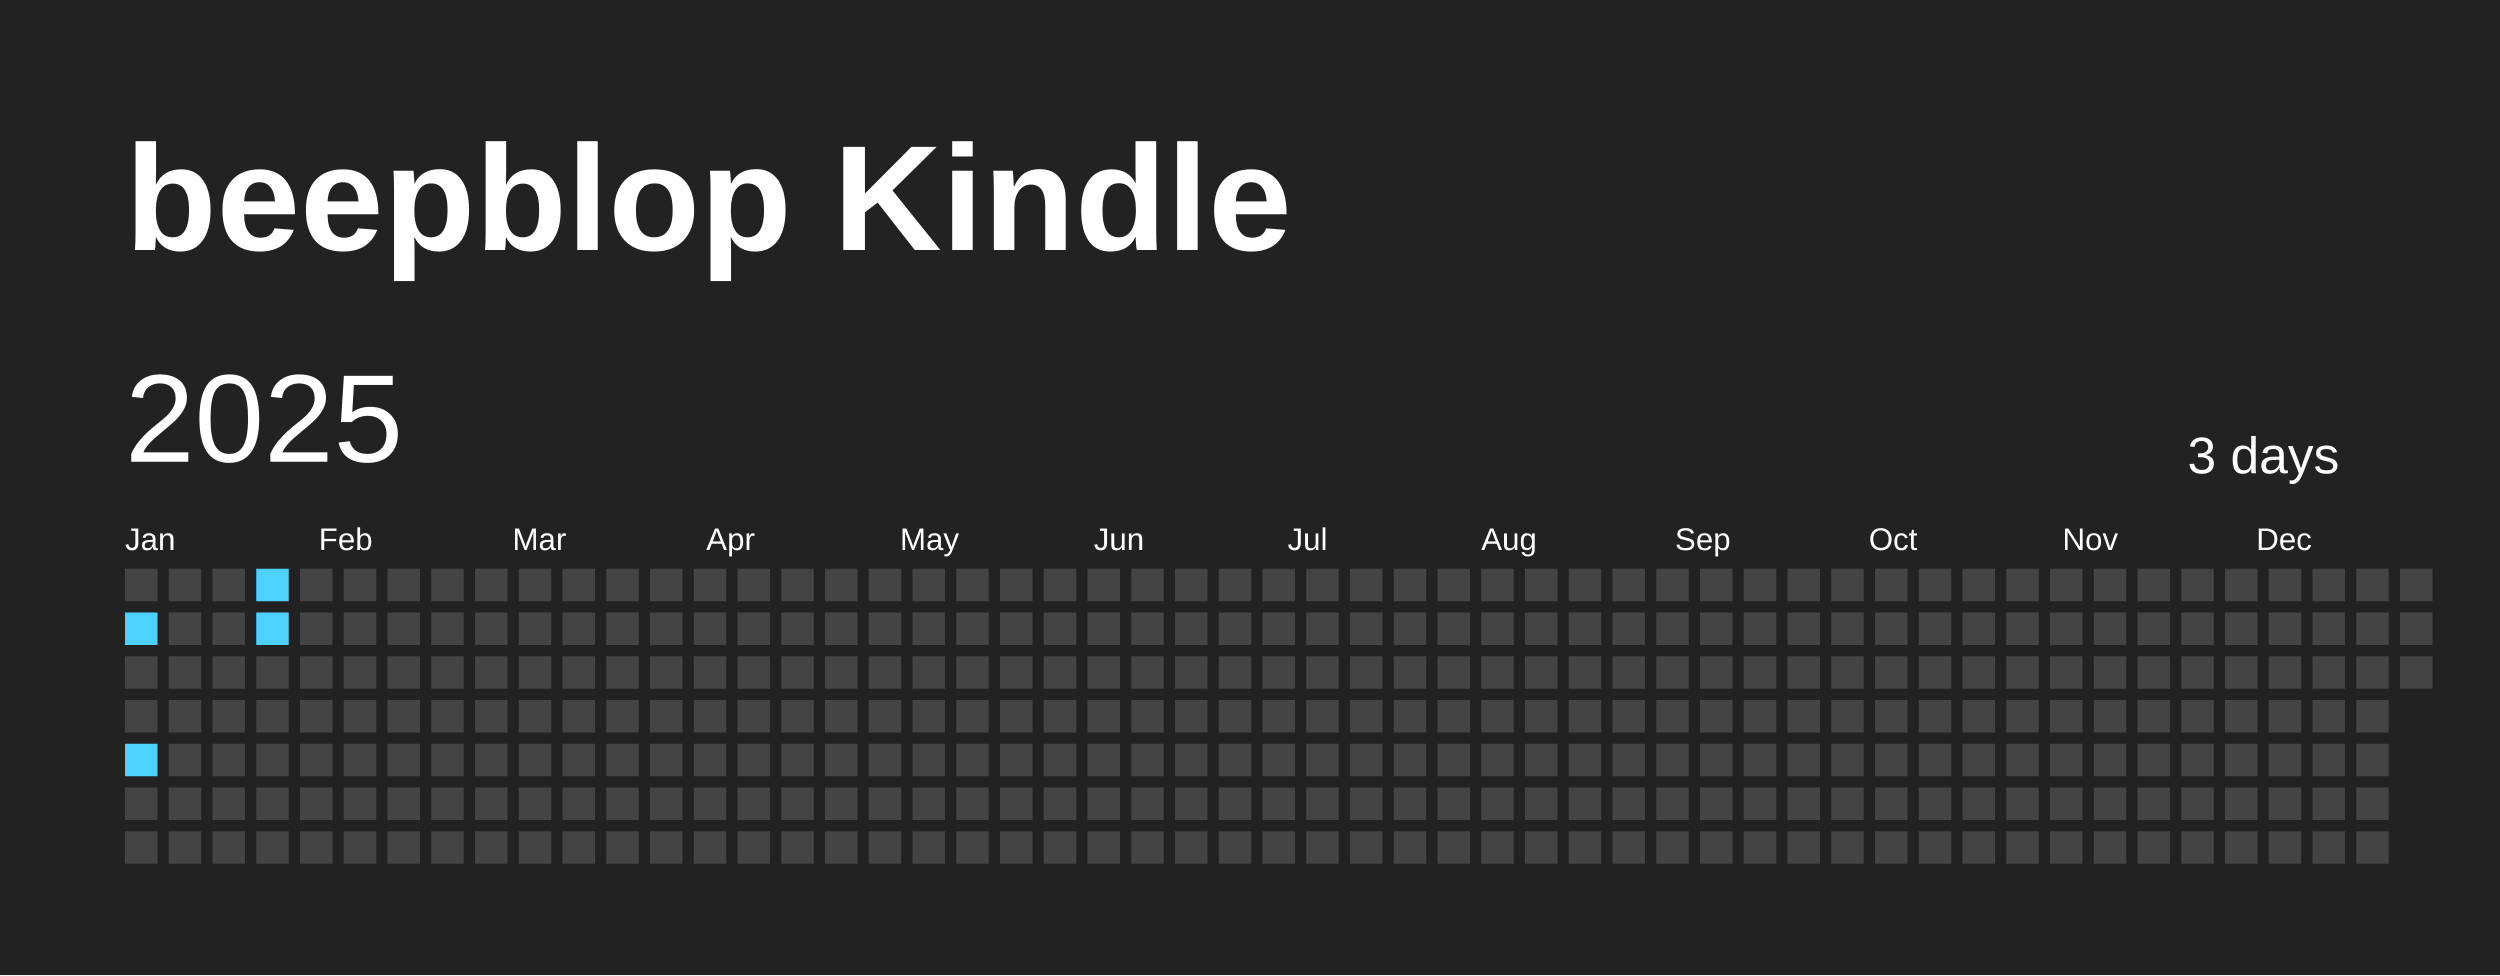
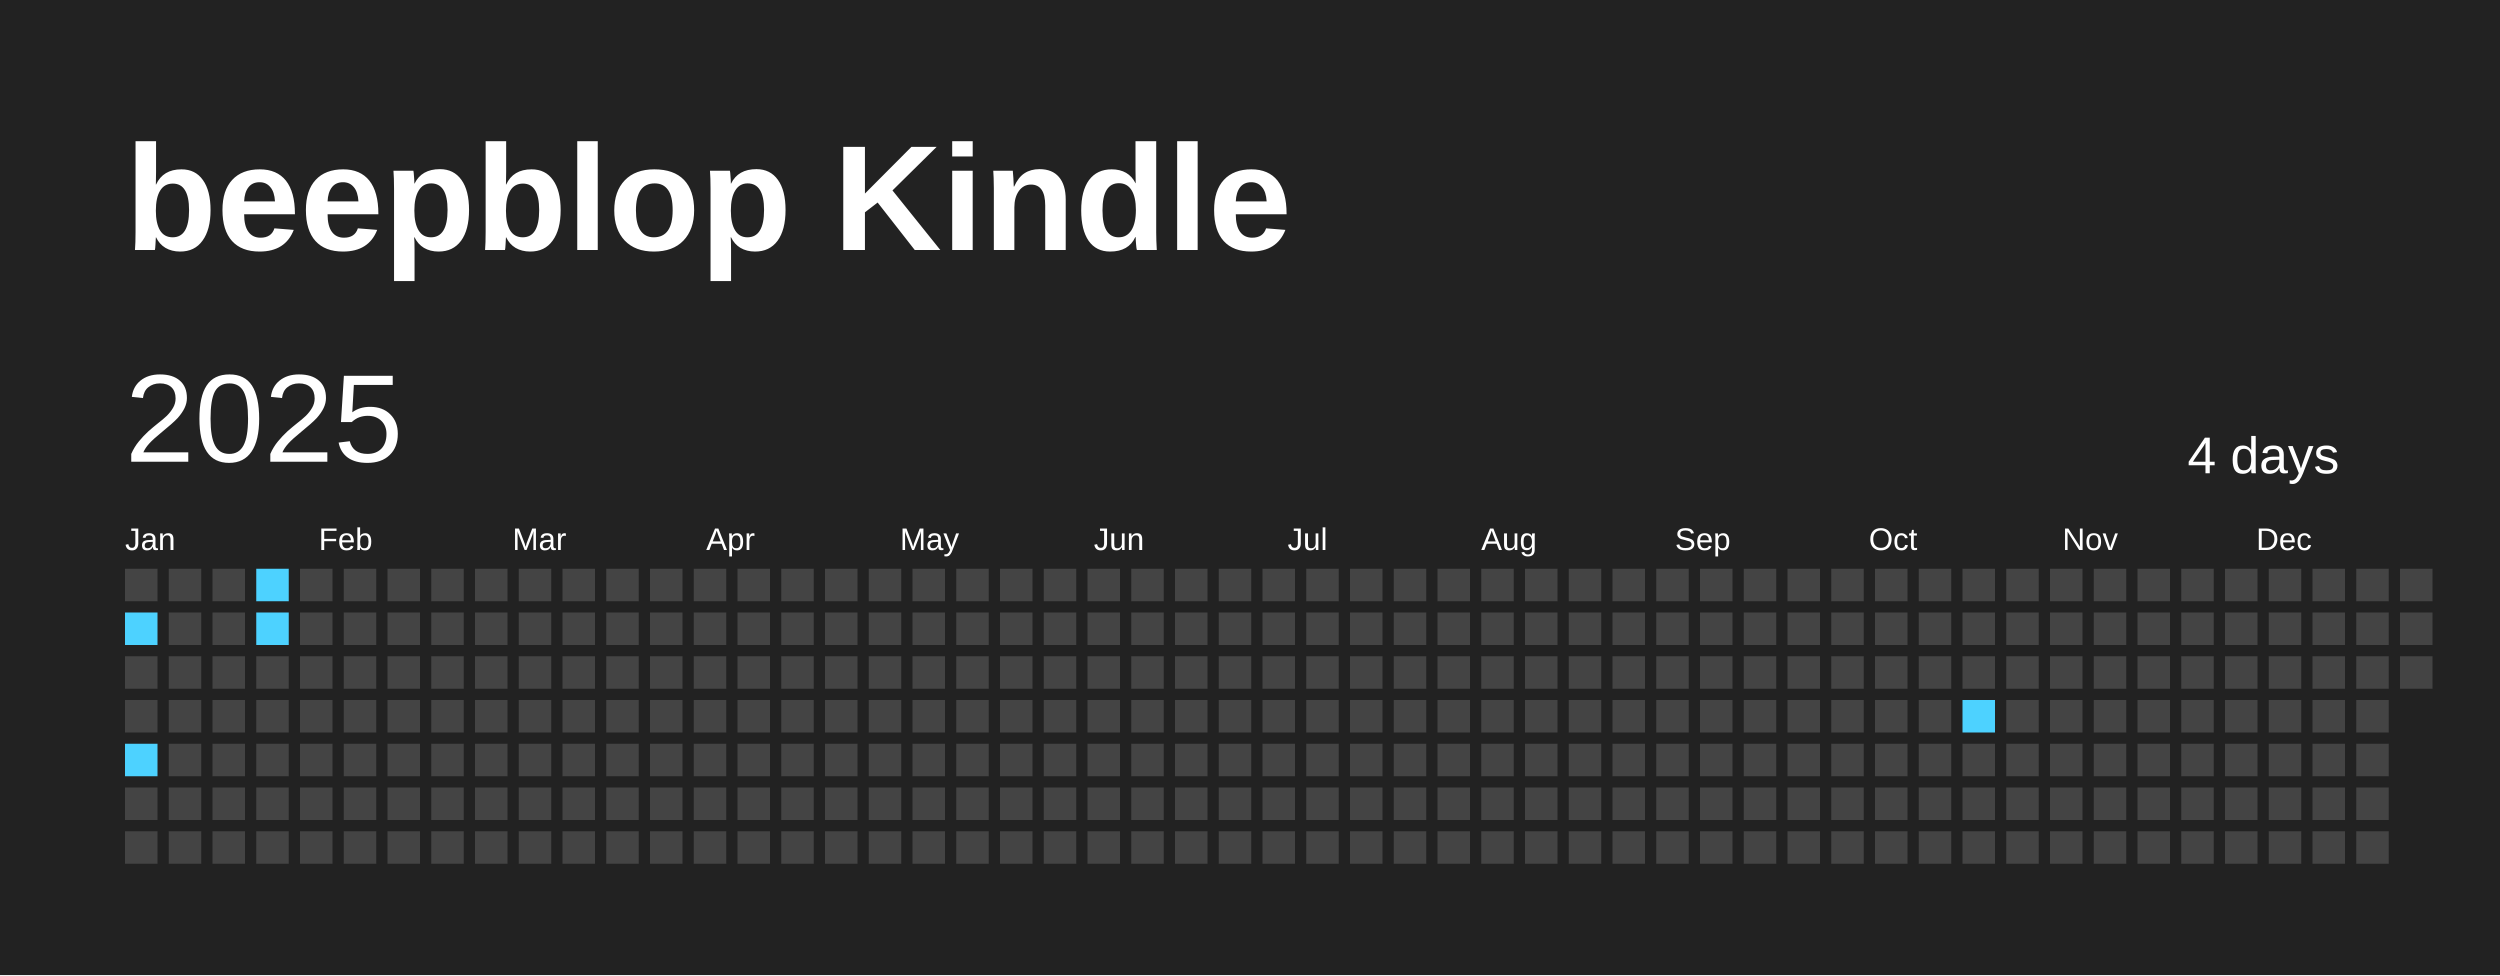
<svg xmlns="http://www.w3.org/2000/svg" baseProfile="full" height="78mm" version="1.1" viewBox="0,0,200,78" width="200mm">
  <defs />
  <rect fill="#222222" height="78" width="200" x="0" y="0" />
  <text fill="#FFFFFF" style="font-size:12px; font-family:Arial; font-weight:bold;" x="10" y="20">beepblop Kindle</text>
  <text dominant-baseline="hanging" fill="#FFFFFF" style="font-size:10.0px; font-family:Arial;" x="10" y="30">2025</text>
-   <text dominant-baseline="hanging" fill="#FFFFFF" style="font-size:4.125px; font-family:Arial;" x="175" y="35">3 days</text>
+   <text dominant-baseline="hanging" fill="#FFFFFF" style="font-size:4.125px; font-family:Arial;" x="175" y="35">4 days</text>
  <text fill="#FFFFFF" style="font-size:2.5px; font-family:Arial" x="10.0" y="44">Jan</text>
  <text fill="#FFFFFF" style="font-size:2.5px; font-family:Arial" x="25.5" y="44">Feb</text>
  <text fill="#FFFFFF" style="font-size:2.5px; font-family:Arial" x="41.0" y="44">Mar</text>
  <text fill="#FFFFFF" style="font-size:2.5px; font-family:Arial" x="56.5" y="44">Apr</text>
  <text fill="#FFFFFF" style="font-size:2.5px; font-family:Arial" x="72.0" y="44">May</text>
  <text fill="#FFFFFF" style="font-size:2.5px; font-family:Arial" x="87.5" y="44">Jun</text>
  <text fill="#FFFFFF" style="font-size:2.5px; font-family:Arial" x="103.0" y="44">Jul</text>
  <text fill="#FFFFFF" style="font-size:2.5px; font-family:Arial" x="118.5" y="44">Aug</text>
  <text fill="#FFFFFF" style="font-size:2.5px; font-family:Arial" x="134.0" y="44">Sep</text>
  <text fill="#FFFFFF" style="font-size:2.5px; font-family:Arial" x="149.5" y="44">Oct</text>
  <text fill="#FFFFFF" style="font-size:2.5px; font-family:Arial" x="165.0" y="44">Nov</text>
  <text fill="#FFFFFF" style="font-size:2.5px; font-family:Arial" x="180.5" y="44">Dec</text>
  <rect fill="#444444" height="2.6" width="2.6" x="10.0" y="45.5" />
  <rect fill="#4DD2FF" height="2.6" width="2.6" x="10.0" y="49.0" />
  <rect fill="#444444" height="2.6" width="2.6" x="10.0" y="52.5" />
  <rect fill="#444444" height="2.6" width="2.6" x="10.0" y="56.0" />
  <rect fill="#4DD2FF" height="2.6" width="2.6" x="10.0" y="59.5" />
  <rect fill="#444444" height="2.6" width="2.6" x="10.0" y="63.0" />
  <rect fill="#444444" height="2.6" width="2.6" x="10.0" y="66.5" />
  <rect fill="#444444" height="2.6" width="2.6" x="13.5" y="45.5" />
  <rect fill="#444444" height="2.6" width="2.6" x="13.5" y="49.0" />
  <rect fill="#444444" height="2.6" width="2.6" x="13.5" y="52.5" />
  <rect fill="#444444" height="2.6" width="2.6" x="13.5" y="56.0" />
  <rect fill="#444444" height="2.6" width="2.6" x="13.5" y="59.5" />
  <rect fill="#444444" height="2.6" width="2.6" x="13.5" y="63.0" />
  <rect fill="#444444" height="2.6" width="2.6" x="13.5" y="66.5" />
  <rect fill="#444444" height="2.6" width="2.6" x="17.0" y="45.5" />
  <rect fill="#444444" height="2.6" width="2.6" x="17.0" y="49.0" />
  <rect fill="#444444" height="2.6" width="2.6" x="17.0" y="52.5" />
  <rect fill="#444444" height="2.6" width="2.6" x="17.0" y="56.0" />
  <rect fill="#444444" height="2.6" width="2.6" x="17.0" y="59.5" />
  <rect fill="#444444" height="2.6" width="2.6" x="17.0" y="63.0" />
  <rect fill="#444444" height="2.6" width="2.6" x="17.0" y="66.5" />
  <rect fill="#4DD2FF" height="2.6" width="2.6" x="20.5" y="45.5" />
  <rect fill="#4DD2FF" height="2.6" width="2.6" x="20.5" y="49.0" />
  <rect fill="#444444" height="2.6" width="2.6" x="20.5" y="52.5" />
  <rect fill="#444444" height="2.6" width="2.6" x="20.5" y="56.0" />
  <rect fill="#444444" height="2.6" width="2.6" x="20.5" y="59.5" />
  <rect fill="#444444" height="2.6" width="2.6" x="20.5" y="63.0" />
  <rect fill="#444444" height="2.6" width="2.6" x="20.5" y="66.5" />
  <rect fill="#444444" height="2.6" width="2.6" x="24.0" y="45.5" />
  <rect fill="#444444" height="2.6" width="2.6" x="24.0" y="49.0" />
  <rect fill="#444444" height="2.6" width="2.6" x="24.0" y="52.5" />
  <rect fill="#444444" height="2.6" width="2.6" x="24.0" y="56.0" />
  <rect fill="#444444" height="2.6" width="2.6" x="24.0" y="59.5" />
  <rect fill="#444444" height="2.6" width="2.6" x="24.0" y="63.0" />
  <rect fill="#444444" height="2.6" width="2.6" x="24.0" y="66.5" />
  <rect fill="#444444" height="2.6" width="2.6" x="27.5" y="45.5" />
  <rect fill="#444444" height="2.6" width="2.6" x="27.5" y="49.0" />
  <rect fill="#444444" height="2.6" width="2.6" x="27.5" y="52.5" />
  <rect fill="#444444" height="2.6" width="2.6" x="27.5" y="56.0" />
  <rect fill="#444444" height="2.6" width="2.6" x="27.5" y="59.5" />
  <rect fill="#444444" height="2.6" width="2.6" x="27.5" y="63.0" />
  <rect fill="#444444" height="2.6" width="2.6" x="27.5" y="66.5" />
  <rect fill="#444444" height="2.6" width="2.6" x="31.0" y="45.5" />
  <rect fill="#444444" height="2.6" width="2.6" x="31.0" y="49.0" />
  <rect fill="#444444" height="2.6" width="2.6" x="31.0" y="52.5" />
  <rect fill="#444444" height="2.6" width="2.6" x="31.0" y="56.0" />
  <rect fill="#444444" height="2.6" width="2.6" x="31.0" y="59.5" />
  <rect fill="#444444" height="2.6" width="2.6" x="31.0" y="63.0" />
  <rect fill="#444444" height="2.6" width="2.6" x="31.0" y="66.5" />
  <rect fill="#444444" height="2.6" width="2.6" x="34.5" y="45.5" />
  <rect fill="#444444" height="2.6" width="2.6" x="34.5" y="49.0" />
  <rect fill="#444444" height="2.6" width="2.6" x="34.5" y="52.5" />
  <rect fill="#444444" height="2.6" width="2.6" x="34.5" y="56.0" />
  <rect fill="#444444" height="2.6" width="2.6" x="34.5" y="59.5" />
  <rect fill="#444444" height="2.6" width="2.6" x="34.5" y="63.0" />
  <rect fill="#444444" height="2.6" width="2.6" x="34.5" y="66.5" />
  <rect fill="#444444" height="2.6" width="2.6" x="38.0" y="45.5" />
  <rect fill="#444444" height="2.6" width="2.6" x="38.0" y="49.0" />
  <rect fill="#444444" height="2.6" width="2.6" x="38.0" y="52.5" />
  <rect fill="#444444" height="2.6" width="2.6" x="38.0" y="56.0" />
  <rect fill="#444444" height="2.6" width="2.6" x="38.0" y="59.5" />
  <rect fill="#444444" height="2.6" width="2.6" x="38.0" y="63.0" />
  <rect fill="#444444" height="2.6" width="2.6" x="38.0" y="66.5" />
  <rect fill="#444444" height="2.6" width="2.6" x="41.5" y="45.5" />
  <rect fill="#444444" height="2.6" width="2.6" x="41.5" y="49.0" />
  <rect fill="#444444" height="2.6" width="2.6" x="41.5" y="52.5" />
  <rect fill="#444444" height="2.6" width="2.6" x="41.5" y="56.0" />
  <rect fill="#444444" height="2.6" width="2.6" x="41.5" y="59.5" />
  <rect fill="#444444" height="2.6" width="2.6" x="41.5" y="63.0" />
  <rect fill="#444444" height="2.6" width="2.6" x="41.5" y="66.5" />
  <rect fill="#444444" height="2.6" width="2.6" x="45.0" y="45.5" />
  <rect fill="#444444" height="2.6" width="2.6" x="45.0" y="49.0" />
  <rect fill="#444444" height="2.6" width="2.6" x="45.0" y="52.5" />
  <rect fill="#444444" height="2.6" width="2.6" x="45.0" y="56.0" />
  <rect fill="#444444" height="2.6" width="2.6" x="45.0" y="59.5" />
  <rect fill="#444444" height="2.6" width="2.6" x="45.0" y="63.0" />
  <rect fill="#444444" height="2.6" width="2.6" x="45.0" y="66.5" />
  <rect fill="#444444" height="2.6" width="2.6" x="48.5" y="45.5" />
  <rect fill="#444444" height="2.6" width="2.6" x="48.5" y="49.0" />
  <rect fill="#444444" height="2.6" width="2.6" x="48.5" y="52.5" />
  <rect fill="#444444" height="2.6" width="2.6" x="48.5" y="56.0" />
  <rect fill="#444444" height="2.6" width="2.6" x="48.5" y="59.5" />
  <rect fill="#444444" height="2.6" width="2.6" x="48.5" y="63.0" />
  <rect fill="#444444" height="2.6" width="2.6" x="48.5" y="66.5" />
  <rect fill="#444444" height="2.6" width="2.6" x="52.0" y="45.5" />
  <rect fill="#444444" height="2.6" width="2.6" x="52.0" y="49.0" />
  <rect fill="#444444" height="2.6" width="2.6" x="52.0" y="52.5" />
  <rect fill="#444444" height="2.6" width="2.6" x="52.0" y="56.0" />
  <rect fill="#444444" height="2.6" width="2.6" x="52.0" y="59.5" />
  <rect fill="#444444" height="2.6" width="2.6" x="52.0" y="63.0" />
  <rect fill="#444444" height="2.6" width="2.6" x="52.0" y="66.5" />
  <rect fill="#444444" height="2.6" width="2.6" x="55.5" y="45.5" />
  <rect fill="#444444" height="2.6" width="2.6" x="55.5" y="49.0" />
  <rect fill="#444444" height="2.6" width="2.6" x="55.5" y="52.5" />
  <rect fill="#444444" height="2.6" width="2.6" x="55.5" y="56.0" />
  <rect fill="#444444" height="2.6" width="2.6" x="55.5" y="59.5" />
  <rect fill="#444444" height="2.6" width="2.6" x="55.5" y="63.0" />
  <rect fill="#444444" height="2.6" width="2.6" x="55.5" y="66.5" />
  <rect fill="#444444" height="2.6" width="2.6" x="59.0" y="45.5" />
  <rect fill="#444444" height="2.6" width="2.6" x="59.0" y="49.0" />
  <rect fill="#444444" height="2.6" width="2.6" x="59.0" y="52.5" />
  <rect fill="#444444" height="2.6" width="2.6" x="59.0" y="56.0" />
  <rect fill="#444444" height="2.6" width="2.6" x="59.0" y="59.5" />
  <rect fill="#444444" height="2.6" width="2.6" x="59.0" y="63.0" />
  <rect fill="#444444" height="2.6" width="2.6" x="59.0" y="66.5" />
  <rect fill="#444444" height="2.6" width="2.6" x="62.5" y="45.5" />
  <rect fill="#444444" height="2.6" width="2.6" x="62.5" y="49.0" />
  <rect fill="#444444" height="2.6" width="2.6" x="62.5" y="52.5" />
  <rect fill="#444444" height="2.6" width="2.6" x="62.5" y="56.0" />
  <rect fill="#444444" height="2.6" width="2.6" x="62.5" y="59.5" />
  <rect fill="#444444" height="2.6" width="2.6" x="62.5" y="63.0" />
  <rect fill="#444444" height="2.6" width="2.6" x="62.5" y="66.5" />
  <rect fill="#444444" height="2.6" width="2.6" x="66.0" y="45.5" />
  <rect fill="#444444" height="2.6" width="2.6" x="66.0" y="49.0" />
  <rect fill="#444444" height="2.6" width="2.6" x="66.0" y="52.5" />
  <rect fill="#444444" height="2.6" width="2.6" x="66.0" y="56.0" />
  <rect fill="#444444" height="2.6" width="2.6" x="66.0" y="59.5" />
  <rect fill="#444444" height="2.6" width="2.6" x="66.0" y="63.0" />
  <rect fill="#444444" height="2.6" width="2.6" x="66.0" y="66.5" />
  <rect fill="#444444" height="2.6" width="2.6" x="69.5" y="45.5" />
  <rect fill="#444444" height="2.6" width="2.6" x="69.5" y="49.0" />
  <rect fill="#444444" height="2.6" width="2.6" x="69.5" y="52.5" />
  <rect fill="#444444" height="2.6" width="2.6" x="69.5" y="56.0" />
  <rect fill="#444444" height="2.6" width="2.6" x="69.5" y="59.5" />
  <rect fill="#444444" height="2.6" width="2.6" x="69.5" y="63.0" />
  <rect fill="#444444" height="2.6" width="2.6" x="69.5" y="66.5" />
  <rect fill="#444444" height="2.6" width="2.6" x="73.0" y="45.5" />
  <rect fill="#444444" height="2.6" width="2.6" x="73.0" y="49.0" />
  <rect fill="#444444" height="2.6" width="2.6" x="73.0" y="52.5" />
  <rect fill="#444444" height="2.6" width="2.6" x="73.0" y="56.0" />
  <rect fill="#444444" height="2.6" width="2.6" x="73.0" y="59.5" />
  <rect fill="#444444" height="2.6" width="2.6" x="73.0" y="63.0" />
  <rect fill="#444444" height="2.6" width="2.6" x="73.0" y="66.5" />
  <rect fill="#444444" height="2.6" width="2.6" x="76.5" y="45.5" />
  <rect fill="#444444" height="2.6" width="2.6" x="76.5" y="49.0" />
  <rect fill="#444444" height="2.6" width="2.6" x="76.5" y="52.5" />
  <rect fill="#444444" height="2.6" width="2.6" x="76.5" y="56.0" />
  <rect fill="#444444" height="2.6" width="2.6" x="76.5" y="59.5" />
  <rect fill="#444444" height="2.6" width="2.6" x="76.5" y="63.0" />
  <rect fill="#444444" height="2.6" width="2.6" x="76.5" y="66.5" />
  <rect fill="#444444" height="2.6" width="2.6" x="80.0" y="45.5" />
  <rect fill="#444444" height="2.6" width="2.6" x="80.0" y="49.0" />
  <rect fill="#444444" height="2.6" width="2.6" x="80.0" y="52.5" />
  <rect fill="#444444" height="2.6" width="2.6" x="80.0" y="56.0" />
  <rect fill="#444444" height="2.6" width="2.6" x="80.0" y="59.5" />
  <rect fill="#444444" height="2.6" width="2.6" x="80.0" y="63.0" />
  <rect fill="#444444" height="2.6" width="2.6" x="80.0" y="66.5" />
  <rect fill="#444444" height="2.6" width="2.6" x="83.5" y="45.5" />
  <rect fill="#444444" height="2.6" width="2.6" x="83.5" y="49.0" />
  <rect fill="#444444" height="2.6" width="2.6" x="83.5" y="52.5" />
  <rect fill="#444444" height="2.6" width="2.6" x="83.5" y="56.0" />
  <rect fill="#444444" height="2.6" width="2.6" x="83.5" y="59.5" />
  <rect fill="#444444" height="2.6" width="2.6" x="83.5" y="63.0" />
  <rect fill="#444444" height="2.6" width="2.6" x="83.5" y="66.5" />
  <rect fill="#444444" height="2.6" width="2.6" x="87.0" y="45.5" />
  <rect fill="#444444" height="2.6" width="2.6" x="87.0" y="49.0" />
  <rect fill="#444444" height="2.6" width="2.6" x="87.0" y="52.5" />
  <rect fill="#444444" height="2.6" width="2.6" x="87.0" y="56.0" />
  <rect fill="#444444" height="2.6" width="2.6" x="87.0" y="59.5" />
  <rect fill="#444444" height="2.6" width="2.6" x="87.0" y="63.0" />
  <rect fill="#444444" height="2.6" width="2.6" x="87.0" y="66.5" />
  <rect fill="#444444" height="2.6" width="2.6" x="90.5" y="45.5" />
  <rect fill="#444444" height="2.6" width="2.6" x="90.5" y="49.0" />
  <rect fill="#444444" height="2.6" width="2.6" x="90.5" y="52.5" />
  <rect fill="#444444" height="2.6" width="2.6" x="90.5" y="56.0" />
  <rect fill="#444444" height="2.6" width="2.6" x="90.5" y="59.5" />
  <rect fill="#444444" height="2.6" width="2.6" x="90.5" y="63.0" />
  <rect fill="#444444" height="2.6" width="2.6" x="90.5" y="66.5" />
  <rect fill="#444444" height="2.6" width="2.6" x="94.0" y="45.5" />
  <rect fill="#444444" height="2.6" width="2.6" x="94.0" y="49.0" />
  <rect fill="#444444" height="2.6" width="2.6" x="94.0" y="52.5" />
  <rect fill="#444444" height="2.6" width="2.6" x="94.0" y="56.0" />
  <rect fill="#444444" height="2.6" width="2.6" x="94.0" y="59.5" />
  <rect fill="#444444" height="2.6" width="2.6" x="94.0" y="63.0" />
  <rect fill="#444444" height="2.6" width="2.6" x="94.0" y="66.5" />
  <rect fill="#444444" height="2.6" width="2.6" x="97.5" y="45.5" />
  <rect fill="#444444" height="2.6" width="2.6" x="97.5" y="49.0" />
  <rect fill="#444444" height="2.6" width="2.6" x="97.5" y="52.5" />
  <rect fill="#444444" height="2.6" width="2.6" x="97.5" y="56.0" />
  <rect fill="#444444" height="2.6" width="2.6" x="97.5" y="59.5" />
  <rect fill="#444444" height="2.6" width="2.6" x="97.5" y="63.0" />
  <rect fill="#444444" height="2.6" width="2.6" x="97.5" y="66.5" />
  <rect fill="#444444" height="2.6" width="2.6" x="101.0" y="45.5" />
  <rect fill="#444444" height="2.6" width="2.6" x="101.0" y="49.0" />
  <rect fill="#444444" height="2.6" width="2.6" x="101.0" y="52.5" />
  <rect fill="#444444" height="2.6" width="2.6" x="101.0" y="56.0" />
  <rect fill="#444444" height="2.6" width="2.6" x="101.0" y="59.5" />
  <rect fill="#444444" height="2.6" width="2.6" x="101.0" y="63.0" />
  <rect fill="#444444" height="2.6" width="2.6" x="101.0" y="66.5" />
  <rect fill="#444444" height="2.6" width="2.6" x="104.5" y="45.5" />
  <rect fill="#444444" height="2.6" width="2.6" x="104.5" y="49.0" />
  <rect fill="#444444" height="2.6" width="2.6" x="104.5" y="52.5" />
  <rect fill="#444444" height="2.6" width="2.6" x="104.5" y="56.0" />
  <rect fill="#444444" height="2.6" width="2.6" x="104.5" y="59.5" />
  <rect fill="#444444" height="2.6" width="2.6" x="104.5" y="63.0" />
  <rect fill="#444444" height="2.6" width="2.6" x="104.5" y="66.5" />
  <rect fill="#444444" height="2.6" width="2.6" x="108.0" y="45.5" />
  <rect fill="#444444" height="2.6" width="2.6" x="108.0" y="49.0" />
  <rect fill="#444444" height="2.6" width="2.6" x="108.0" y="52.5" />
  <rect fill="#444444" height="2.6" width="2.6" x="108.0" y="56.0" />
  <rect fill="#444444" height="2.6" width="2.6" x="108.0" y="59.5" />
  <rect fill="#444444" height="2.6" width="2.6" x="108.0" y="63.0" />
  <rect fill="#444444" height="2.6" width="2.6" x="108.0" y="66.5" />
  <rect fill="#444444" height="2.6" width="2.6" x="111.5" y="45.5" />
  <rect fill="#444444" height="2.6" width="2.6" x="111.5" y="49.0" />
  <rect fill="#444444" height="2.6" width="2.6" x="111.5" y="52.5" />
  <rect fill="#444444" height="2.6" width="2.6" x="111.5" y="56.0" />
  <rect fill="#444444" height="2.6" width="2.6" x="111.5" y="59.5" />
  <rect fill="#444444" height="2.6" width="2.6" x="111.5" y="63.0" />
  <rect fill="#444444" height="2.6" width="2.6" x="111.5" y="66.5" />
  <rect fill="#444444" height="2.6" width="2.6" x="115.0" y="45.5" />
  <rect fill="#444444" height="2.6" width="2.6" x="115.0" y="49.0" />
  <rect fill="#444444" height="2.6" width="2.6" x="115.0" y="52.5" />
  <rect fill="#444444" height="2.6" width="2.6" x="115.0" y="56.0" />
  <rect fill="#444444" height="2.6" width="2.6" x="115.0" y="59.5" />
  <rect fill="#444444" height="2.6" width="2.6" x="115.0" y="63.0" />
  <rect fill="#444444" height="2.6" width="2.6" x="115.0" y="66.5" />
  <rect fill="#444444" height="2.6" width="2.6" x="118.5" y="45.5" />
  <rect fill="#444444" height="2.6" width="2.6" x="118.5" y="49.0" />
  <rect fill="#444444" height="2.6" width="2.6" x="118.5" y="52.5" />
  <rect fill="#444444" height="2.6" width="2.6" x="118.5" y="56.0" />
  <rect fill="#444444" height="2.6" width="2.6" x="118.5" y="59.5" />
  <rect fill="#444444" height="2.6" width="2.6" x="118.5" y="63.0" />
  <rect fill="#444444" height="2.6" width="2.6" x="118.5" y="66.5" />
  <rect fill="#444444" height="2.6" width="2.6" x="122.0" y="45.5" />
  <rect fill="#444444" height="2.6" width="2.6" x="122.0" y="49.0" />
  <rect fill="#444444" height="2.6" width="2.6" x="122.0" y="52.5" />
  <rect fill="#444444" height="2.6" width="2.6" x="122.0" y="56.0" />
  <rect fill="#444444" height="2.6" width="2.6" x="122.0" y="59.5" />
  <rect fill="#444444" height="2.6" width="2.6" x="122.0" y="63.0" />
  <rect fill="#444444" height="2.6" width="2.6" x="122.0" y="66.5" />
  <rect fill="#444444" height="2.6" width="2.6" x="125.5" y="45.5" />
  <rect fill="#444444" height="2.6" width="2.6" x="125.5" y="49.0" />
  <rect fill="#444444" height="2.6" width="2.6" x="125.5" y="52.5" />
  <rect fill="#444444" height="2.6" width="2.6" x="125.5" y="56.0" />
  <rect fill="#444444" height="2.6" width="2.6" x="125.5" y="59.5" />
  <rect fill="#444444" height="2.6" width="2.6" x="125.5" y="63.0" />
  <rect fill="#444444" height="2.6" width="2.6" x="125.5" y="66.5" />
  <rect fill="#444444" height="2.6" width="2.6" x="129.0" y="45.5" />
  <rect fill="#444444" height="2.6" width="2.6" x="129.0" y="49.0" />
  <rect fill="#444444" height="2.6" width="2.6" x="129.0" y="52.5" />
  <rect fill="#444444" height="2.6" width="2.6" x="129.0" y="56.0" />
  <rect fill="#444444" height="2.6" width="2.6" x="129.0" y="59.5" />
  <rect fill="#444444" height="2.6" width="2.6" x="129.0" y="63.0" />
  <rect fill="#444444" height="2.6" width="2.6" x="129.0" y="66.5" />
  <rect fill="#444444" height="2.6" width="2.6" x="132.5" y="45.5" />
  <rect fill="#444444" height="2.6" width="2.6" x="132.5" y="49.0" />
  <rect fill="#444444" height="2.6" width="2.6" x="132.5" y="52.5" />
  <rect fill="#444444" height="2.6" width="2.6" x="132.5" y="56.0" />
  <rect fill="#444444" height="2.6" width="2.6" x="132.5" y="59.5" />
  <rect fill="#444444" height="2.6" width="2.6" x="132.5" y="63.0" />
  <rect fill="#444444" height="2.6" width="2.6" x="132.5" y="66.5" />
  <rect fill="#444444" height="2.6" width="2.6" x="136.0" y="45.5" />
  <rect fill="#444444" height="2.6" width="2.6" x="136.0" y="49.0" />
  <rect fill="#444444" height="2.6" width="2.6" x="136.0" y="52.5" />
  <rect fill="#444444" height="2.6" width="2.6" x="136.0" y="56.0" />
  <rect fill="#444444" height="2.6" width="2.6" x="136.0" y="59.5" />
  <rect fill="#444444" height="2.6" width="2.6" x="136.0" y="63.0" />
  <rect fill="#444444" height="2.6" width="2.6" x="136.0" y="66.5" />
  <rect fill="#444444" height="2.6" width="2.6" x="139.5" y="45.5" />
  <rect fill="#444444" height="2.6" width="2.6" x="139.5" y="49.0" />
  <rect fill="#444444" height="2.6" width="2.6" x="139.5" y="52.5" />
  <rect fill="#444444" height="2.6" width="2.6" x="139.5" y="56.0" />
  <rect fill="#444444" height="2.6" width="2.6" x="139.5" y="59.5" />
  <rect fill="#444444" height="2.6" width="2.6" x="139.5" y="63.0" />
  <rect fill="#444444" height="2.6" width="2.6" x="139.5" y="66.5" />
  <rect fill="#444444" height="2.6" width="2.6" x="143.0" y="45.5" />
  <rect fill="#444444" height="2.6" width="2.6" x="143.0" y="49.0" />
  <rect fill="#444444" height="2.6" width="2.6" x="143.0" y="52.5" />
  <rect fill="#444444" height="2.6" width="2.6" x="143.0" y="56.0" />
  <rect fill="#444444" height="2.6" width="2.6" x="143.0" y="59.5" />
  <rect fill="#444444" height="2.6" width="2.6" x="143.0" y="63.0" />
  <rect fill="#444444" height="2.6" width="2.6" x="143.0" y="66.5" />
  <rect fill="#444444" height="2.6" width="2.6" x="146.5" y="45.5" />
  <rect fill="#444444" height="2.6" width="2.6" x="146.5" y="49.0" />
  <rect fill="#444444" height="2.6" width="2.6" x="146.5" y="52.5" />
  <rect fill="#444444" height="2.6" width="2.6" x="146.5" y="56.0" />
  <rect fill="#444444" height="2.6" width="2.6" x="146.5" y="59.5" />
  <rect fill="#444444" height="2.6" width="2.6" x="146.5" y="63.0" />
  <rect fill="#444444" height="2.6" width="2.6" x="146.5" y="66.5" />
  <rect fill="#444444" height="2.6" width="2.6" x="150.0" y="45.5" />
  <rect fill="#444444" height="2.6" width="2.6" x="150.0" y="49.0" />
  <rect fill="#444444" height="2.6" width="2.6" x="150.0" y="52.5" />
  <rect fill="#444444" height="2.6" width="2.6" x="150.0" y="56.0" />
  <rect fill="#444444" height="2.6" width="2.6" x="150.0" y="59.5" />
  <rect fill="#444444" height="2.6" width="2.6" x="150.0" y="63.0" />
  <rect fill="#444444" height="2.6" width="2.6" x="150.0" y="66.5" />
  <rect fill="#444444" height="2.6" width="2.6" x="153.5" y="45.5" />
  <rect fill="#444444" height="2.6" width="2.6" x="153.5" y="49.0" />
  <rect fill="#444444" height="2.6" width="2.6" x="153.5" y="52.5" />
  <rect fill="#444444" height="2.6" width="2.6" x="153.5" y="56.0" />
  <rect fill="#444444" height="2.6" width="2.6" x="153.5" y="59.5" />
  <rect fill="#444444" height="2.6" width="2.6" x="153.5" y="63.0" />
  <rect fill="#444444" height="2.6" width="2.6" x="153.5" y="66.5" />
  <rect fill="#444444" height="2.6" width="2.6" x="157.0" y="45.5" />
  <rect fill="#444444" height="2.6" width="2.6" x="157.0" y="49.0" />
  <rect fill="#444444" height="2.6" width="2.6" x="157.0" y="52.5" />
-   <rect fill="#444444" height="2.6" width="2.6" x="157.0" y="56.0" />
+   <rect fill="#4DD2FF" height="2.6" width="2.6" x="157.0" y="56.0" />
  <rect fill="#444444" height="2.6" width="2.6" x="157.0" y="59.5" />
  <rect fill="#444444" height="2.6" width="2.6" x="157.0" y="63.0" />
  <rect fill="#444444" height="2.6" width="2.6" x="157.0" y="66.5" />
  <rect fill="#444444" height="2.6" width="2.6" x="160.5" y="45.5" />
  <rect fill="#444444" height="2.6" width="2.6" x="160.5" y="49.0" />
  <rect fill="#444444" height="2.6" width="2.6" x="160.5" y="52.5" />
  <rect fill="#444444" height="2.6" width="2.6" x="160.5" y="56.0" />
  <rect fill="#444444" height="2.6" width="2.6" x="160.5" y="59.5" />
  <rect fill="#444444" height="2.6" width="2.6" x="160.5" y="63.0" />
  <rect fill="#444444" height="2.6" width="2.6" x="160.5" y="66.5" />
  <rect fill="#444444" height="2.6" width="2.6" x="164.0" y="45.5" />
  <rect fill="#444444" height="2.6" width="2.6" x="164.0" y="49.0" />
  <rect fill="#444444" height="2.6" width="2.6" x="164.0" y="52.5" />
  <rect fill="#444444" height="2.6" width="2.6" x="164.0" y="56.0" />
  <rect fill="#444444" height="2.6" width="2.6" x="164.0" y="59.5" />
  <rect fill="#444444" height="2.6" width="2.6" x="164.0" y="63.0" />
  <rect fill="#444444" height="2.6" width="2.6" x="164.0" y="66.5" />
  <rect fill="#444444" height="2.6" width="2.6" x="167.5" y="45.5" />
  <rect fill="#444444" height="2.6" width="2.6" x="167.5" y="49.0" />
  <rect fill="#444444" height="2.6" width="2.6" x="167.5" y="52.5" />
  <rect fill="#444444" height="2.6" width="2.6" x="167.5" y="56.0" />
  <rect fill="#444444" height="2.6" width="2.6" x="167.5" y="59.5" />
  <rect fill="#444444" height="2.6" width="2.6" x="167.5" y="63.0" />
  <rect fill="#444444" height="2.6" width="2.6" x="167.5" y="66.5" />
  <rect fill="#444444" height="2.6" width="2.6" x="171.0" y="45.5" />
  <rect fill="#444444" height="2.6" width="2.6" x="171.0" y="49.0" />
  <rect fill="#444444" height="2.6" width="2.6" x="171.0" y="52.5" />
  <rect fill="#444444" height="2.6" width="2.6" x="171.0" y="56.0" />
  <rect fill="#444444" height="2.6" width="2.6" x="171.0" y="59.5" />
  <rect fill="#444444" height="2.6" width="2.6" x="171.0" y="63.0" />
  <rect fill="#444444" height="2.6" width="2.6" x="171.0" y="66.5" />
  <rect fill="#444444" height="2.6" width="2.6" x="174.5" y="45.5" />
  <rect fill="#444444" height="2.6" width="2.6" x="174.5" y="49.0" />
  <rect fill="#444444" height="2.6" width="2.6" x="174.5" y="52.5" />
  <rect fill="#444444" height="2.6" width="2.6" x="174.5" y="56.0" />
  <rect fill="#444444" height="2.6" width="2.6" x="174.5" y="59.5" />
  <rect fill="#444444" height="2.6" width="2.6" x="174.5" y="63.0" />
  <rect fill="#444444" height="2.6" width="2.6" x="174.5" y="66.5" />
  <rect fill="#444444" height="2.6" width="2.6" x="178.0" y="45.5" />
  <rect fill="#444444" height="2.6" width="2.6" x="178.0" y="49.0" />
  <rect fill="#444444" height="2.6" width="2.6" x="178.0" y="52.5" />
  <rect fill="#444444" height="2.6" width="2.6" x="178.0" y="56.0" />
  <rect fill="#444444" height="2.6" width="2.6" x="178.0" y="59.5" />
  <rect fill="#444444" height="2.6" width="2.6" x="178.0" y="63.0" />
  <rect fill="#444444" height="2.6" width="2.6" x="178.0" y="66.5" />
  <rect fill="#444444" height="2.6" width="2.6" x="181.5" y="45.5" />
  <rect fill="#444444" height="2.6" width="2.6" x="181.5" y="49.0" />
  <rect fill="#444444" height="2.6" width="2.6" x="181.5" y="52.5" />
  <rect fill="#444444" height="2.6" width="2.6" x="181.5" y="56.0" />
  <rect fill="#444444" height="2.6" width="2.6" x="181.5" y="59.5" />
  <rect fill="#444444" height="2.6" width="2.6" x="181.5" y="63.0" />
  <rect fill="#444444" height="2.6" width="2.6" x="181.5" y="66.5" />
  <rect fill="#444444" height="2.6" width="2.6" x="185.0" y="45.5" />
  <rect fill="#444444" height="2.6" width="2.6" x="185.0" y="49.0" />
  <rect fill="#444444" height="2.6" width="2.6" x="185.0" y="52.5" />
  <rect fill="#444444" height="2.6" width="2.6" x="185.0" y="56.0" />
  <rect fill="#444444" height="2.6" width="2.6" x="185.0" y="59.5" />
  <rect fill="#444444" height="2.6" width="2.6" x="185.0" y="63.0" />
  <rect fill="#444444" height="2.6" width="2.6" x="185.0" y="66.5" />
  <rect fill="#444444" height="2.6" width="2.6" x="188.5" y="45.5" />
  <rect fill="#444444" height="2.6" width="2.6" x="188.5" y="49.0" />
  <rect fill="#444444" height="2.6" width="2.6" x="188.5" y="52.5" />
  <rect fill="#444444" height="2.6" width="2.6" x="188.5" y="56.0" />
  <rect fill="#444444" height="2.6" width="2.6" x="188.5" y="59.5" />
  <rect fill="#444444" height="2.6" width="2.6" x="188.5" y="63.0" />
  <rect fill="#444444" height="2.6" width="2.6" x="188.5" y="66.5" />
  <rect fill="#444444" height="2.6" width="2.6" x="192.0" y="45.5" />
  <rect fill="#444444" height="2.6" width="2.6" x="192.0" y="49.0" />
  <rect fill="#444444" height="2.6" width="2.6" x="192.0" y="52.5" />
</svg>
